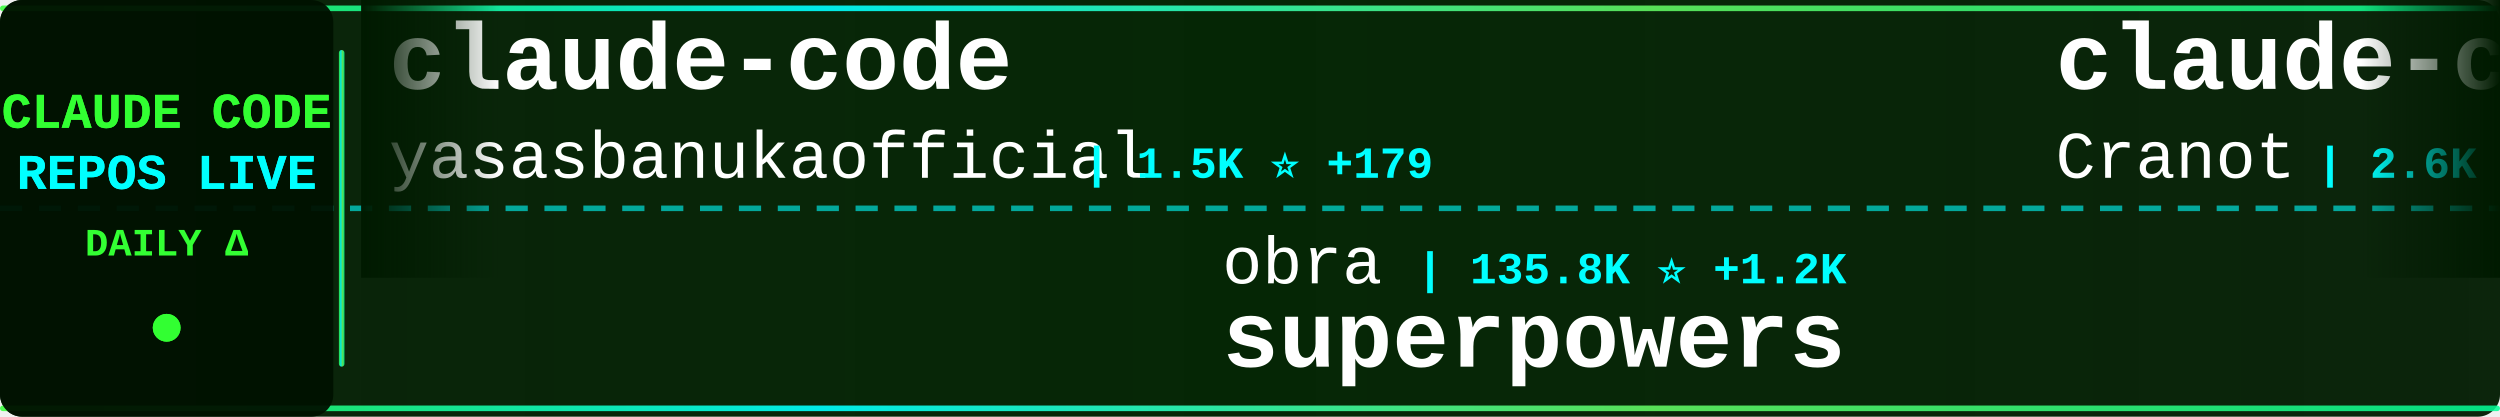
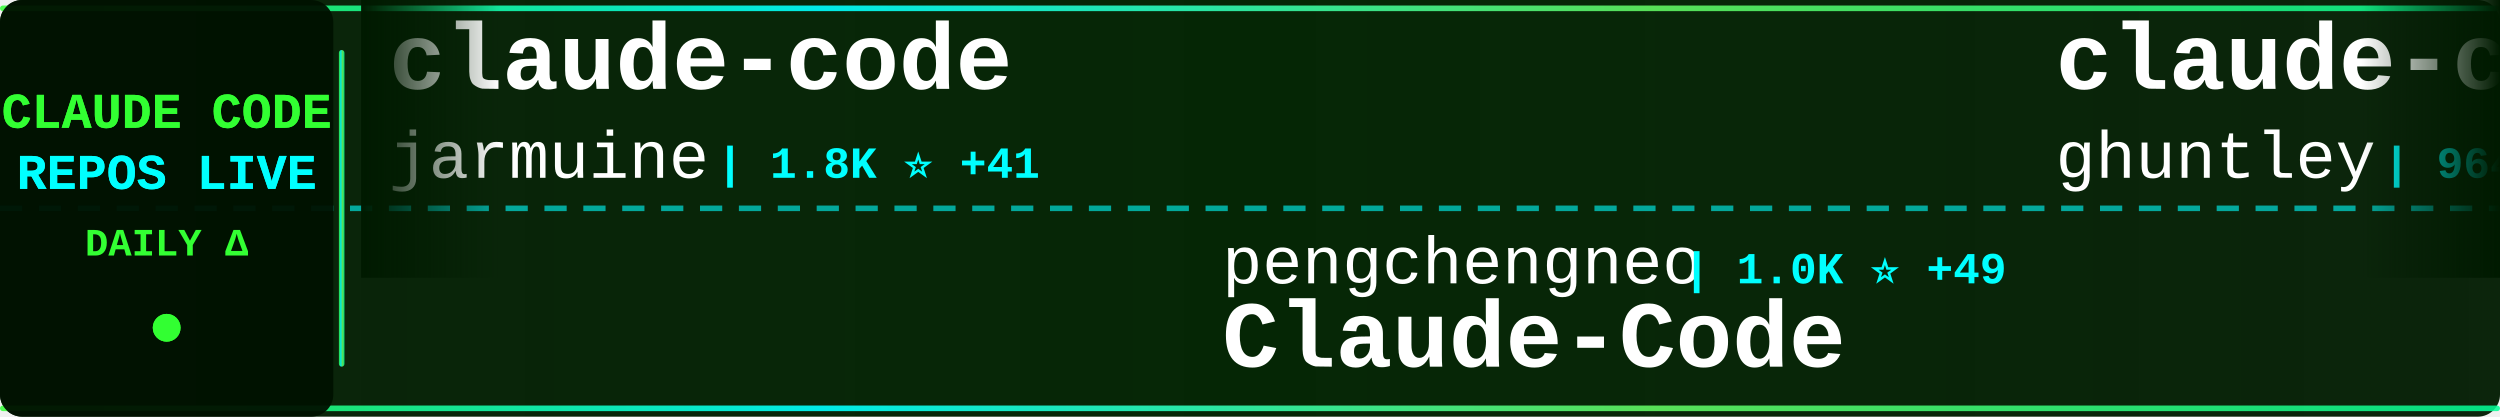
<svg xmlns="http://www.w3.org/2000/svg" width="900" height="150">
  <defs>
    <linearGradient id="tickerBg" x1="0%" y1="0%" x2="100%" y2="0%">
      <stop offset="0%" style="stop-color:#001a00;stop-opacity:0.95" />
      <stop offset="50%" style="stop-color:#002200;stop-opacity:0.98" />
      <stop offset="100%" style="stop-color:#001a00;stop-opacity:0.95" />
    </linearGradient>
    <linearGradient id="borderGrad" x1="0%" y1="0%" x2="100%" y2="0%">
      <stop offset="0%" style="stop-color:#33ff33;stop-opacity:0.85">
        <animate attributeName="stop-opacity" values="0.85;1;0.85" dur="2s" repeatCount="indefinite" />
      </stop>
      <stop offset="33%" style="stop-color:#00ffff;stop-opacity:0.9">
        <animate attributeName="stop-opacity" values="0.9;1;0.9" dur="2.2s" repeatCount="indefinite" />
      </stop>
      <stop offset="66%" style="stop-color:#66ff66;stop-opacity:0.85">
        <animate attributeName="stop-opacity" values="0.85;1;0.85" dur="1.8s" repeatCount="indefinite" />
      </stop>
      <stop offset="100%" style="stop-color:#00ff99;stop-opacity:0.85">
        <animate attributeName="stop-opacity" values="0.85;1;0.85" dur="2s" repeatCount="indefinite" />
      </stop>
    </linearGradient>
    <filter id="textGlow">
      <feGaussianBlur stdDeviation="0.1" result="coloredBlur" />
      <feMerge>
        <feMergeNode in="coloredBlur" />
        <feMergeNode in="SourceGraphic" />
      </feMerge>
    </filter>
    <filter id="metricGlow">
      <feGaussianBlur stdDeviation="0.2" result="coloredBlur" />
      <feMerge>
        <feMergeNode in="coloredBlur" />
        <feMergeNode in="SourceGraphic" />
      </feMerge>
    </filter>
    <linearGradient id="leftFade" x1="0%" y1="0%" x2="100%" y2="0%">
      <stop offset="0%" style="stop-color:#001a00;stop-opacity:1" />
      <stop offset="100%" style="stop-color:#001a00;stop-opacity:0" />
    </linearGradient>
    <linearGradient id="rightFade" x1="0%" y1="0%" x2="100%" y2="0%">
      <stop offset="0%" style="stop-color:#001a00;stop-opacity:0" />
      <stop offset="100%" style="stop-color:#001a00;stop-opacity:1" />
    </linearGradient>
  </defs>
  <rect width="900" height="150" fill="url(#tickerBg)" rx="8" />
  <rect x="0" y="2" width="900" height="2" fill="url(#borderGrad)" rx="1" />
  <rect x="0" y="146" width="900" height="2" fill="url(#borderGrad)" rx="1" />
  <line x1="0" y1="75" x2="900" y2="75" stroke="#00ffff" stroke-width="2" stroke-dasharray="8 6" opacity="0.6" />
  <rect x="0" y="0" width="120" height="150" fill="#001100" opacity="0.95" rx="8" />
  <text x="60" y="46" font-family="'Courier New', monospace" font-size="18" font-weight="bold" fill="#33ff33" text-anchor="middle" filter="url(#textGlow)">
    CLAUDE CODE
  </text>
  <text x="60" y="68" font-family="'Courier New', monospace" font-size="18" font-weight="bold" fill="#00ffff" text-anchor="middle" filter="url(#textGlow)">
    REPOS LIVE
  </text>
  <text x="60" y="92" font-family="'Courier New', monospace" font-size="14" font-weight="bold" fill="#33ff33" text-anchor="middle">
    DAILY Δ
  </text>
  <circle cx="60" cy="118" r="5" fill="#33ff33" filter="url(#metricGlow)">
    <animate attributeName="r" values="4;6;4" dur="1.5s" repeatCount="indefinite" />
    <animate attributeName="opacity" values="0.6;1;0.6" dur="1.5s" repeatCount="indefinite" />
  </circle>
  <rect x="122" y="18" width="2" height="114" fill="url(#borderGrad)" rx="1" />
  <clipPath id="tickerClip">
    <rect x="130" y="0" width="770" height="150" />
  </clipPath>
  <g clip-path="url(#tickerClip)">
    <g id="tickerItems">
      <animateTransform attributeName="transform" attributeType="XML" type="translate" from="0 0" to="-3000 0" dur="54s" repeatCount="indefinite" />
      <g transform="translate(0, 0)">
        <text x="140" y="32" font-family="'Courier New', monospace" font-size="34" font-weight="bold" fill="#ffffff">claude-code</text>
-         <text x="140" y="64" font-family="'Courier New', monospace" font-size="24" font-weight="normal" fill="#ffffff" opacity="1.0">yasasbanukaofficial</text>
-         <text x="390" y="64" font-family="'Courier New', monospace" font-size="16" font-weight="bold" fill="#00ffff"> | 1.5K ⭐ +179</text>
+         <text x="140" y="64" font-family="'Courier New', monospace" font-size="24" font-weight="normal" fill="#ffffff" opacity="1.0">jarmuine</text>
+         <text x="258" y="64" font-family="'Courier New', monospace" font-size="16" font-weight="bold" fill="#00ffff"> | 1.8K ⭐ +41</text>
      </g>
      <g transform="translate(300, 0)">
-         <text x="140" y="102" font-family="'Courier New', monospace" font-size="24" font-weight="normal" fill="#ffffff" opacity="1.0">obra</text>
-         <text x="210" y="102" font-family="'Courier New', monospace" font-size="16" font-weight="bold" fill="#00ffff"> | 135.8K ⭐ +1.2K</text>
-         <text x="140" y="132" font-family="'Courier New', monospace" font-size="34" font-weight="bold" fill="#ffffff">superpowers</text>
+         <text x="140" y="102" font-family="'Courier New', monospace" font-size="24" font-weight="normal" fill="#ffffff" opacity="1.0">pengchengneo</text>
+         <text x="306" y="102" font-family="'Courier New', monospace" font-size="16" font-weight="bold" fill="#00ffff"> | 1.0K ⭐ +49</text>
+         <text x="140" y="132" font-family="'Courier New', monospace" font-size="34" font-weight="bold" fill="#ffffff">Claude-Code</text>
      </g>
      <g transform="translate(600, 0)">
-         <text x="140" y="32" font-family="'Courier New', monospace" font-size="34" font-weight="bold" fill="#ffffff">claude-code-guide</text>
-         <text x="140" y="64" font-family="'Courier New', monospace" font-size="24" font-weight="normal" fill="#ffffff" opacity="1.0">Cranot</text>
-         <text x="234" y="64" font-family="'Courier New', monospace" font-size="16" font-weight="bold" fill="#00ffff"> | 2.6K ⭐ +2</text>
+         <text x="140" y="32" font-family="'Courier New', monospace" font-size="34" font-weight="bold" fill="#ffffff">claude-code-source-code-...</text>
+         <text x="140" y="64" font-family="'Courier New', monospace" font-size="24" font-weight="normal" fill="#ffffff" opacity="1.0">ghuntley</text>
+         <text x="258" y="64" font-family="'Courier New', monospace" font-size="16" font-weight="bold" fill="#00ffff"> | 964 ⭐ +1</text>
      </g>
      <g transform="translate(900, 0)">
-         <text x="140" y="102" font-family="'Courier New', monospace" font-size="24" font-weight="normal" fill="#ffffff" opacity="1.0">musistudio</text>
-         <text x="282" y="102" font-family="'Courier New', monospace" font-size="16" font-weight="bold" fill="#00ffff"> | 31.5K ⭐ +106</text>
-         <text x="140" y="132" font-family="'Courier New', monospace" font-size="34" font-weight="bold" fill="#ffffff">claude-code-router</text>
+         <text x="140" y="102" font-family="'Courier New', monospace" font-size="24" font-weight="normal" fill="#ffffff" opacity="1.0">ChinaSiro</text>
+         <text x="270" y="102" font-family="'Courier New', monospace" font-size="16" font-weight="bold" fill="#00ffff"> | 8.4K ⭐ +78</text>
+         <text x="140" y="132" font-family="'Courier New', monospace" font-size="34" font-weight="bold" fill="#ffffff">claude-code-sourcemap</text>
      </g>
      <g transform="translate(1200, 0)">
-         <text x="140" y="32" font-family="'Courier New', monospace" font-size="34" font-weight="bold" fill="#ffffff">claude-code</text>
-         <text x="140" y="64" font-family="'Courier New', monospace" font-size="24" font-weight="normal" fill="#ffffff" opacity="1.0">codeaashu</text>
-         <text x="270" y="64" font-family="'Courier New', monospace" font-size="16" font-weight="bold" fill="#00ffff"> | 1.5K ⭐ +198</text>
+         <text x="140" y="32" font-family="'Courier New', monospace" font-size="34" font-weight="bold" fill="#ffffff">Claude-code</text>
+         <text x="140" y="64" font-family="'Courier New', monospace" font-size="24" font-weight="normal" fill="#ffffff" opacity="1.0">fazxes</text>
+         <text x="234" y="64" font-family="'Courier New', monospace" font-size="16" font-weight="bold" fill="#00ffff"> | 189 ⭐ +7</text>
      </g>
      <g transform="translate(1500, 0)">
-         <text x="140" y="102" font-family="'Courier New', monospace" font-size="24" font-weight="normal" fill="#ffffff" opacity="1.0">ghuntley</text>
-         <text x="258" y="102" font-family="'Courier New', monospace" font-size="16" font-weight="bold" fill="#00ffff"> | 963 ⭐</text>
-         <text x="140" y="132" font-family="'Courier New', monospace" font-size="34" font-weight="bold" fill="#ffffff">claude-code-source-code-...</text>
+         <text x="140" y="102" font-family="'Courier New', monospace" font-size="24" font-weight="normal" fill="#ffffff" opacity="1.0">garrytan</text>
+         <text x="258" y="102" font-family="'Courier New', monospace" font-size="16" font-weight="bold" fill="#00ffff"> | 64.5K ⭐ +657</text>
+         <text x="140" y="132" font-family="'Courier New', monospace" font-size="34" font-weight="bold" fill="#ffffff">gstack</text>
      </g>
      <g transform="translate(1800, 0)">
-         <text x="140" y="32" font-family="'Courier New', monospace" font-size="34" font-weight="bold" fill="#ffffff">learn-claude-code</text>
-         <text x="140" y="64" font-family="'Courier New', monospace" font-size="24" font-weight="normal" fill="#ffffff" opacity="1.0">shareAI-lab</text>
-         <text x="294" y="64" font-family="'Courier New', monospace" font-size="16" font-weight="bold" fill="#00ffff"> | 48.5K ⭐ +402</text>
+         <text x="140" y="32" font-family="'Courier New', monospace" font-size="34" font-weight="bold" fill="#ffffff">awesome-claude-code-tool...</text>
+         <text x="140" y="64" font-family="'Courier New', monospace" font-size="24" font-weight="normal" fill="#ffffff" opacity="1.0">rohitg00</text>
+         <text x="258" y="64" font-family="'Courier New', monospace" font-size="16" font-weight="bold" fill="#00ffff"> | 1.1K ⭐ +29</text>
      </g>
      <g transform="translate(2100, 0)">
-         <text x="140" y="102" font-family="'Courier New', monospace" font-size="24" font-weight="normal" fill="#ffffff" opacity="1.0">claude-code-best</text>
-         <text x="354" y="102" font-family="'Courier New', monospace" font-size="16" font-weight="bold" fill="#00ffff"> | 13.8K ⭐ +439</text>
+         <text x="140" y="102" font-family="'Courier New', monospace" font-size="24" font-weight="normal" fill="#ffffff" opacity="1.0">alex000kim</text>
+         <text x="282" y="102" font-family="'Courier New', monospace" font-size="16" font-weight="bold" fill="#00ffff"> | 192 ⭐ +2</text>
        <text x="140" y="132" font-family="'Courier New', monospace" font-size="34" font-weight="bold" fill="#ffffff">claude-code</text>
      </g>
      <g transform="translate(2400, 0)">
        <text x="140" y="32" font-family="'Courier New', monospace" font-size="34" font-weight="bold" fill="#ffffff">claude-code</text>
-         <text x="140" y="64" font-family="'Courier New', monospace" font-size="24" font-weight="normal" fill="#ffffff" opacity="1.0">T-Lab-CUHKSZ</text>
-         <text x="306" y="64" font-family="'Courier New', monospace" font-size="16" font-weight="bold" fill="#00ffff"> | 278 ⭐ +5</text>
+         <text x="140" y="64" font-family="'Courier New', monospace" font-size="24" font-weight="normal" fill="#ffffff" opacity="1.0">RishabhK103</text>
+         <text x="294" y="64" font-family="'Courier New', monospace" font-size="16" font-weight="bold" fill="#00ffff"> | 49 ⭐ +2</text>
      </g>
      <g transform="translate(2700, 0)">
-         <text x="140" y="102" font-family="'Courier New', monospace" font-size="24" font-weight="normal" fill="#ffffff" opacity="1.0">rohitg00</text>
-         <text x="258" y="102" font-family="'Courier New', monospace" font-size="16" font-weight="bold" fill="#00ffff"> | 1.1K ⭐ +28</text>
-         <text x="140" y="132" font-family="'Courier New', monospace" font-size="34" font-weight="bold" fill="#ffffff">awesome-claude-code-tool...</text>
+         <text x="140" y="102" font-family="'Courier New', monospace" font-size="24" font-weight="normal" fill="#ffffff" opacity="1.0">lowcortisolprogrammer</text>
+         <text x="414" y="102" font-family="'Courier New', monospace" font-size="16" font-weight="bold" fill="#00ffff"> | 168 ⭐</text>
+         <text x="140" y="132" font-family="'Courier New', monospace" font-size="34" font-weight="bold" fill="#ffffff">claude-code</text>
      </g>
      <g transform="translate(3000, 0)">
        <text x="140" y="32" font-family="'Courier New', monospace" font-size="34" font-weight="bold" fill="#ffffff">claude-code</text>
-         <text x="140" y="64" font-family="'Courier New', monospace" font-size="24" font-weight="normal" fill="#ffffff" opacity="1.0">yasasbanukaofficial</text>
-         <text x="390" y="64" font-family="'Courier New', monospace" font-size="16" font-weight="bold" fill="#00ffff"> | 1.5K ⭐ +179</text>
+         <text x="140" y="64" font-family="'Courier New', monospace" font-size="24" font-weight="normal" fill="#ffffff" opacity="1.0">jarmuine</text>
+         <text x="258" y="64" font-family="'Courier New', monospace" font-size="16" font-weight="bold" fill="#00ffff"> | 1.8K ⭐ +41</text>
      </g>
      <g transform="translate(3300, 0)">
-         <text x="140" y="102" font-family="'Courier New', monospace" font-size="24" font-weight="normal" fill="#ffffff" opacity="1.0">obra</text>
-         <text x="210" y="102" font-family="'Courier New', monospace" font-size="16" font-weight="bold" fill="#00ffff"> | 135.8K ⭐ +1.2K</text>
-         <text x="140" y="132" font-family="'Courier New', monospace" font-size="34" font-weight="bold" fill="#ffffff">superpowers</text>
+         <text x="140" y="102" font-family="'Courier New', monospace" font-size="24" font-weight="normal" fill="#ffffff" opacity="1.0">pengchengneo</text>
+         <text x="306" y="102" font-family="'Courier New', monospace" font-size="16" font-weight="bold" fill="#00ffff"> | 1.0K ⭐ +49</text>
+         <text x="140" y="132" font-family="'Courier New', monospace" font-size="34" font-weight="bold" fill="#ffffff">Claude-Code</text>
      </g>
      <g transform="translate(3600, 0)">
-         <text x="140" y="32" font-family="'Courier New', monospace" font-size="34" font-weight="bold" fill="#ffffff">claude-code-guide</text>
-         <text x="140" y="64" font-family="'Courier New', monospace" font-size="24" font-weight="normal" fill="#ffffff" opacity="1.0">Cranot</text>
-         <text x="234" y="64" font-family="'Courier New', monospace" font-size="16" font-weight="bold" fill="#00ffff"> | 2.6K ⭐ +2</text>
+         <text x="140" y="32" font-family="'Courier New', monospace" font-size="34" font-weight="bold" fill="#ffffff">claude-code-source-code-...</text>
+         <text x="140" y="64" font-family="'Courier New', monospace" font-size="24" font-weight="normal" fill="#ffffff" opacity="1.0">ghuntley</text>
+         <text x="258" y="64" font-family="'Courier New', monospace" font-size="16" font-weight="bold" fill="#00ffff"> | 964 ⭐ +1</text>
      </g>
      <g transform="translate(3900, 0)">
-         <text x="140" y="102" font-family="'Courier New', monospace" font-size="24" font-weight="normal" fill="#ffffff" opacity="1.0">musistudio</text>
-         <text x="282" y="102" font-family="'Courier New', monospace" font-size="16" font-weight="bold" fill="#00ffff"> | 31.5K ⭐ +106</text>
-         <text x="140" y="132" font-family="'Courier New', monospace" font-size="34" font-weight="bold" fill="#ffffff">claude-code-router</text>
+         <text x="140" y="102" font-family="'Courier New', monospace" font-size="24" font-weight="normal" fill="#ffffff" opacity="1.0">ChinaSiro</text>
+         <text x="270" y="102" font-family="'Courier New', monospace" font-size="16" font-weight="bold" fill="#00ffff"> | 8.4K ⭐ +78</text>
+         <text x="140" y="132" font-family="'Courier New', monospace" font-size="34" font-weight="bold" fill="#ffffff">claude-code-sourcemap</text>
      </g>
    </g>
  </g>
  <rect x="130" y="0" width="50" height="100" fill="url(#leftFade)" />
  <rect x="850" y="0" width="50" height="100" fill="url(#rightFade)" />
</svg>
